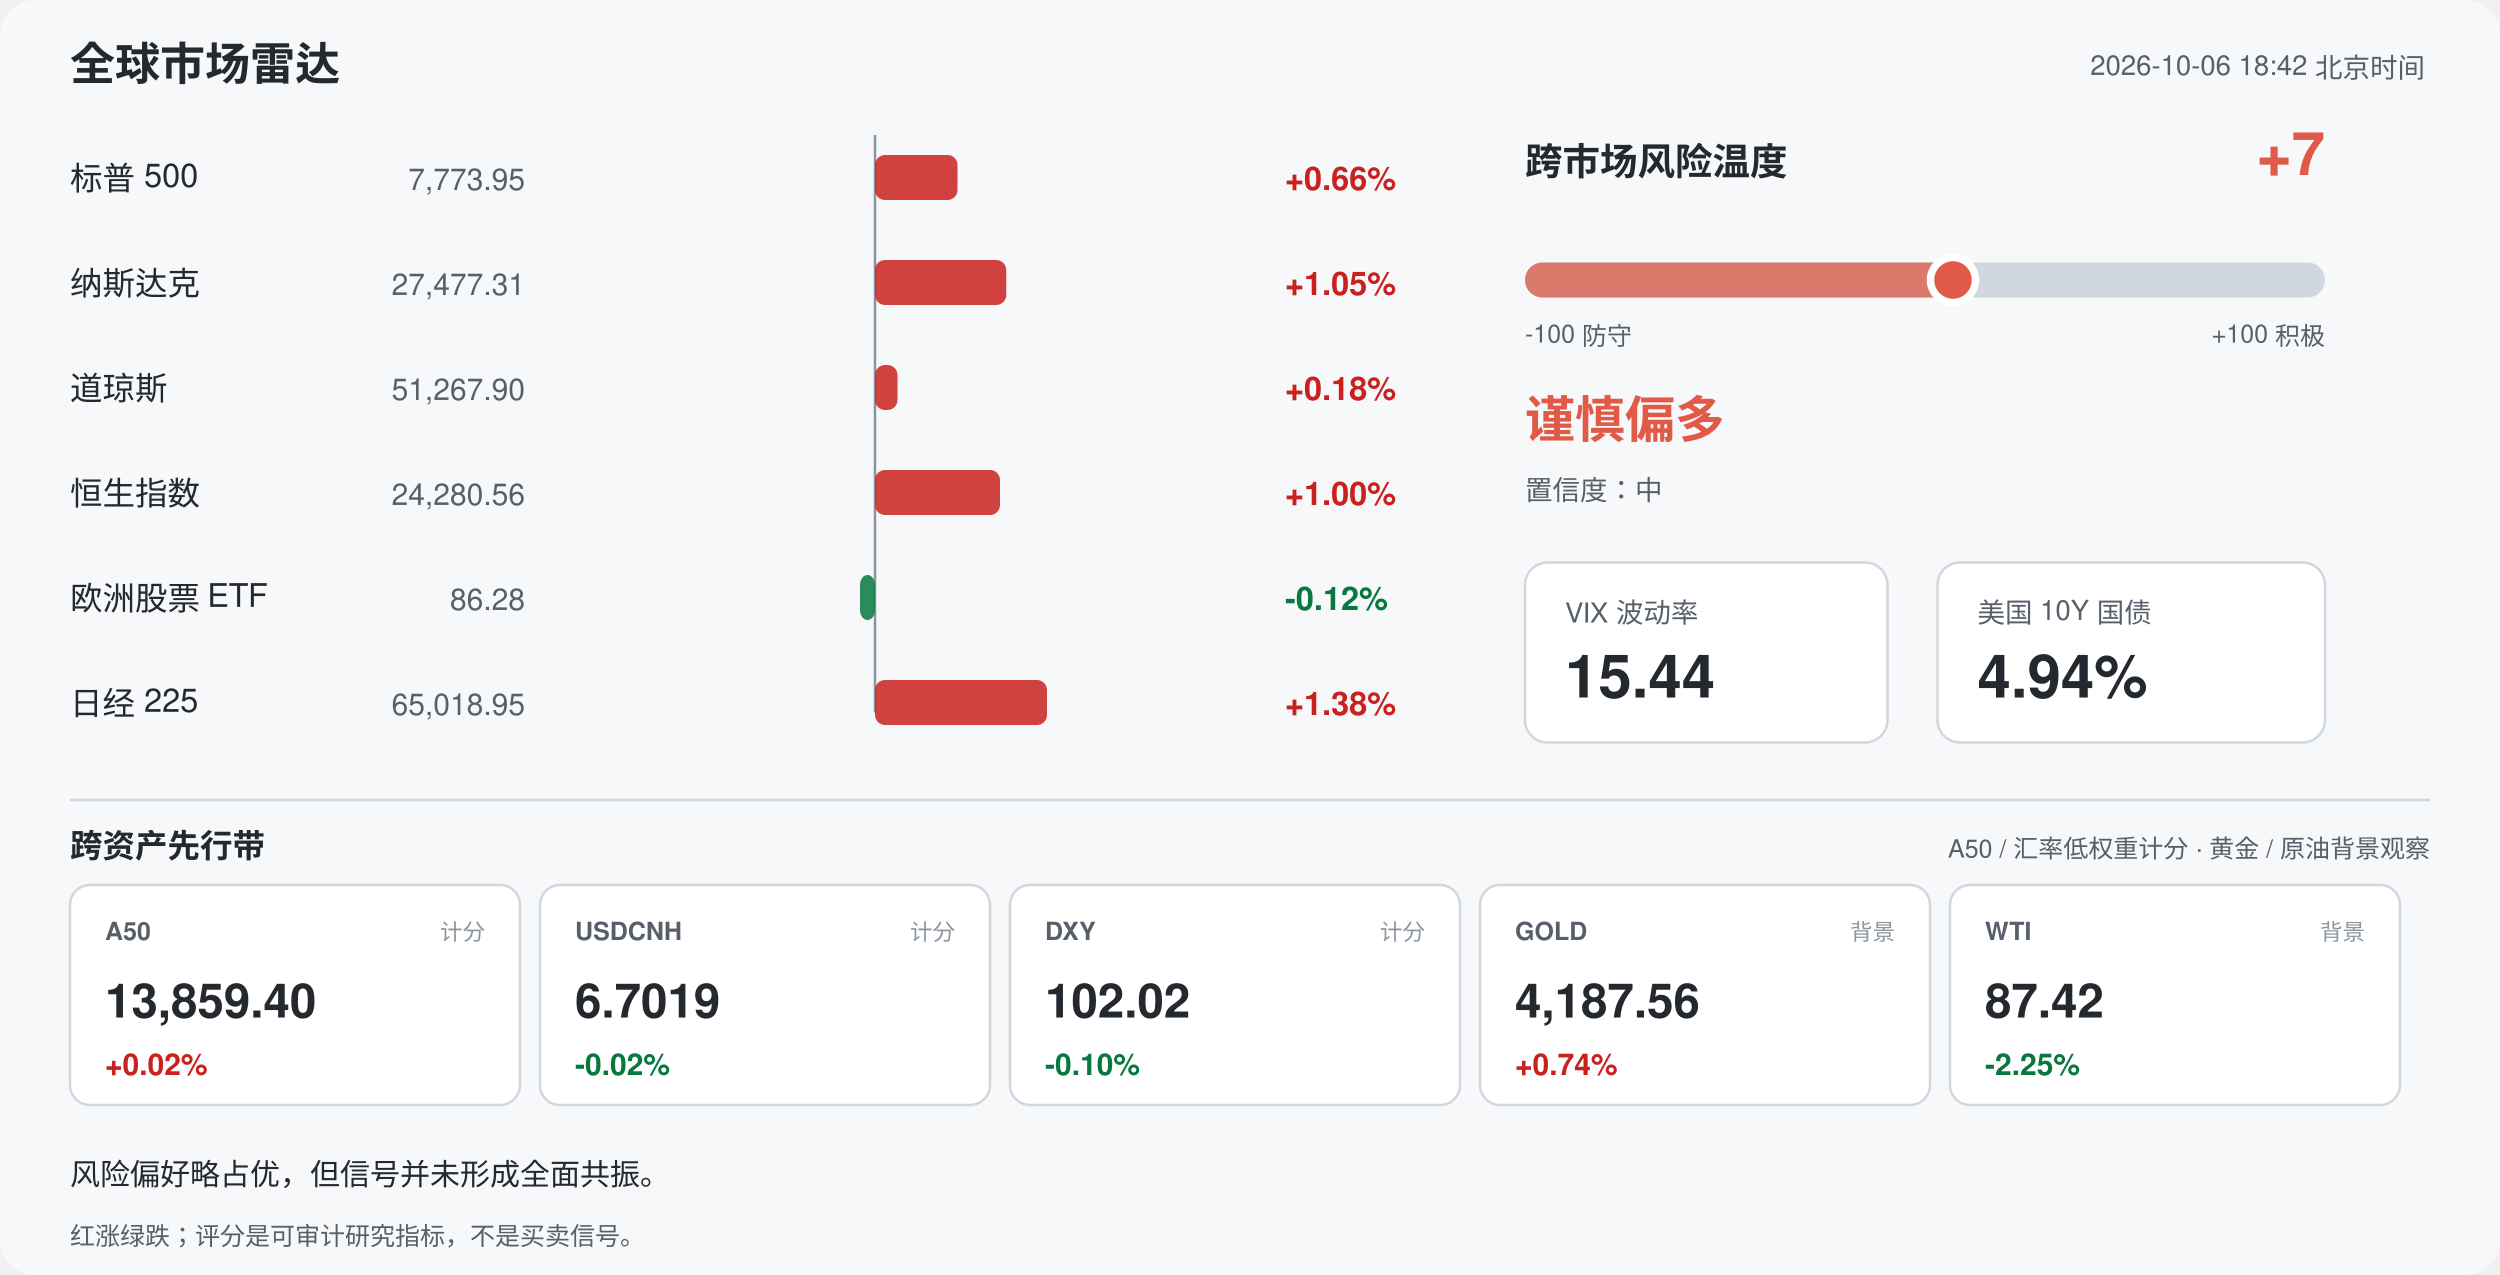
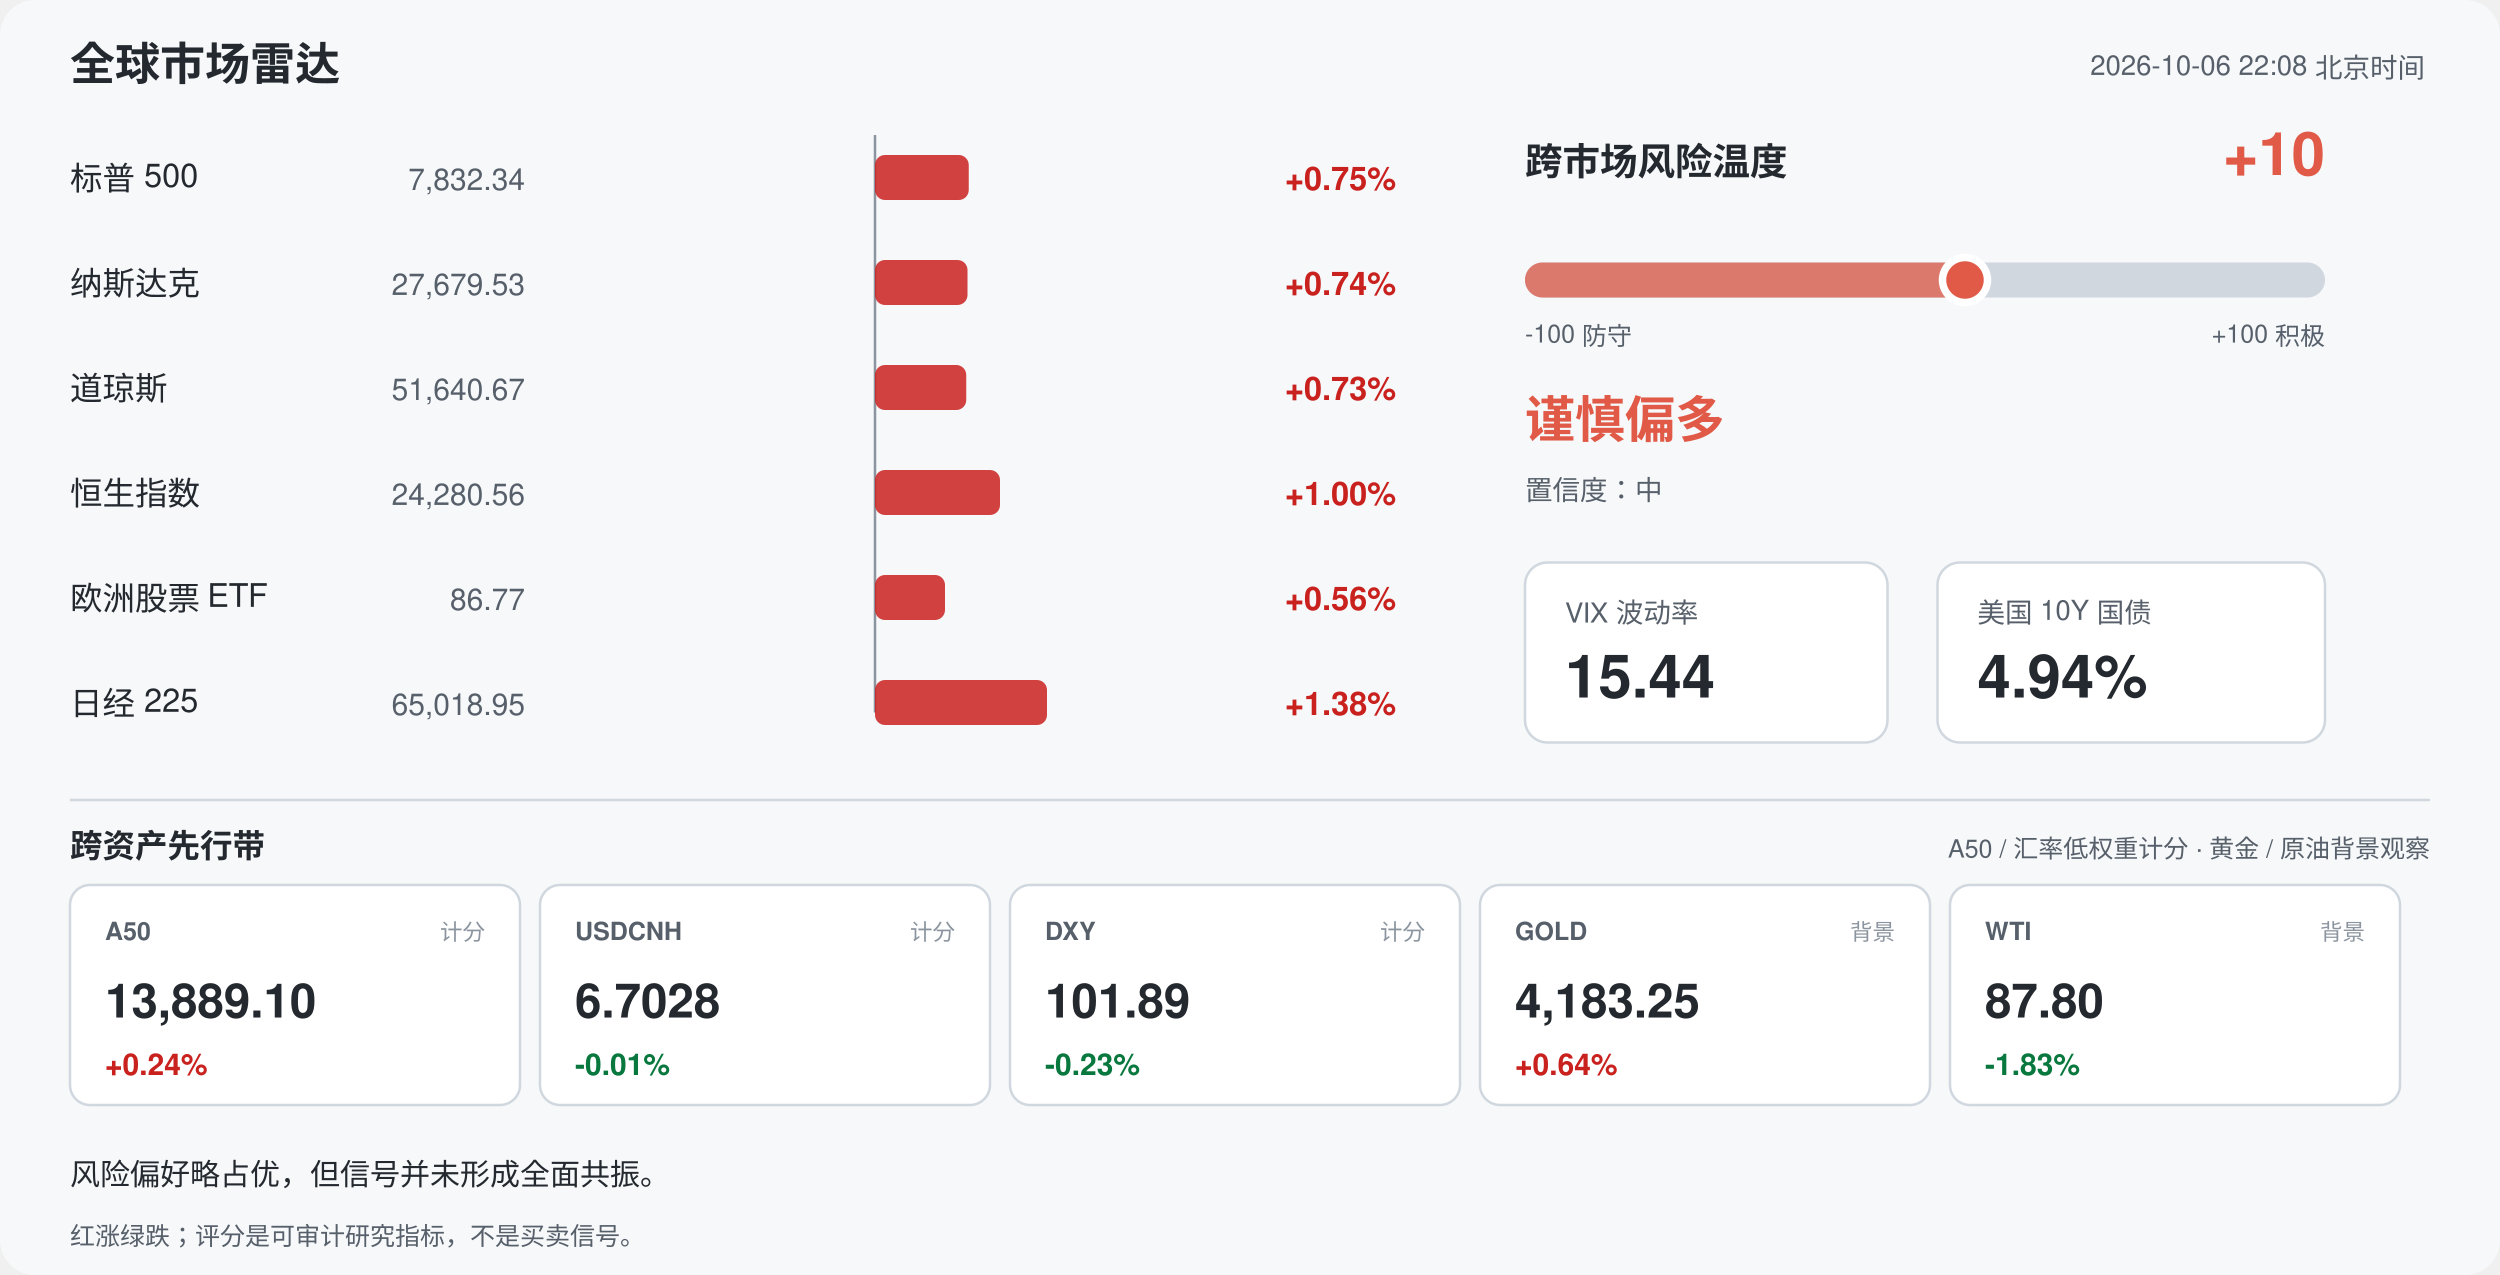
<svg xmlns="http://www.w3.org/2000/svg" width="1000" height="510" viewBox="0 0 1000 510" font-family="-apple-system,Segoe UI,Helvetica,Arial,sans-serif">
  <rect width="1000" height="510" rx="14" fill="#f6f8fa" />
  <text x="28" y="32" font-size="18" font-weight="700" fill="#24292f">全球市场雷达</text>
-   <text x="970" y="30" font-size="11" fill="#57606a" text-anchor="end">2026-10-06 18:42 北京时间</text>
+   <text x="970" y="30" font-size="11" fill="#57606a" text-anchor="end">2026-10-06 22:08 北京时间</text>
  <line x1="350" y1="54" x2="350" y2="285" stroke="#8c959f" stroke-width="1" />
  <text x="28" y="76" font-size="13" fill="#24292f">标普 500</text>
-   <text x="210" y="76" font-size="12" fill="#57606a" text-anchor="end">7,773.95</text>
-   <rect x="350.0" y="62" width="33.0" height="18" rx="4" fill="#c9211e" opacity="0.85" />
-   <text x="514" y="76" font-size="13" font-weight="600" fill="#c9211e">+0.66%</text>
+   <text x="210" y="76" font-size="12" fill="#57606a" text-anchor="end">7,832.34</text>
+   <rect x="350.0" y="62" width="37.5" height="18" rx="4" fill="#c9211e" opacity="0.85" />
+   <text x="514" y="76" font-size="13" font-weight="600" fill="#c9211e">+0.75%</text>
  <text x="28" y="118" font-size="13" fill="#24292f">纳斯达克</text>
-   <text x="210" y="118" font-size="12" fill="#57606a" text-anchor="end">27,477.31</text>
-   <rect x="350.0" y="104" width="52.5" height="18" rx="4" fill="#c9211e" opacity="0.85" />
-   <text x="514" y="118" font-size="13" font-weight="600" fill="#c9211e">+1.05%</text>
+   <text x="210" y="118" font-size="12" fill="#57606a" text-anchor="end">27,679.53</text>
+   <rect x="350.0" y="104" width="37.0" height="18" rx="4" fill="#c9211e" opacity="0.85" />
+   <text x="514" y="118" font-size="13" font-weight="600" fill="#c9211e">+0.74%</text>
  <text x="28" y="160" font-size="13" fill="#24292f">道琼斯</text>
-   <text x="210" y="160" font-size="12" fill="#57606a" text-anchor="end">51,267.90</text>
-   <rect x="350.0" y="146" width="9.0" height="18" rx="4" fill="#c9211e" opacity="0.85" />
-   <text x="514" y="160" font-size="13" font-weight="600" fill="#c9211e">+0.18%</text>
+   <text x="210" y="160" font-size="12" fill="#57606a" text-anchor="end">51,640.67</text>
+   <rect x="350.0" y="146" width="36.5" height="18" rx="4" fill="#c9211e" opacity="0.85" />
+   <text x="514" y="160" font-size="13" font-weight="600" fill="#c9211e">+0.73%</text>
  <text x="28" y="202" font-size="13" fill="#24292f">恒生指数</text>
  <text x="210" y="202" font-size="12" fill="#57606a" text-anchor="end">24,280.56</text>
  <rect x="350.0" y="188" width="50.0" height="18" rx="4" fill="#c9211e" opacity="0.85" />
  <text x="514" y="202" font-size="13" font-weight="600" fill="#c9211e">+1.00%</text>
  <text x="28" y="244" font-size="13" fill="#24292f">欧洲股票 ETF</text>
-   <text x="210" y="244" font-size="12" fill="#57606a" text-anchor="end">86.28</text>
-   <rect x="344.0" y="230" width="6.0" height="18" rx="4" fill="#08783e" opacity="0.85" />
-   <text x="514" y="244" font-size="13" font-weight="600" fill="#08783e">-0.12%</text>
+   <text x="210" y="244" font-size="12" fill="#57606a" text-anchor="end">86.77</text>
+   <rect x="350.0" y="230" width="28.0" height="18" rx="4" fill="#c9211e" opacity="0.85" />
+   <text x="514" y="244" font-size="13" font-weight="600" fill="#c9211e">+0.56%</text>
  <text x="28" y="286" font-size="13" fill="#24292f">日经 225</text>
  <text x="210" y="286" font-size="12" fill="#57606a" text-anchor="end">65,018.95</text>
  <rect x="350.0" y="272" width="68.8" height="18" rx="4" fill="#c9211e" opacity="0.85" />
  <text x="514" y="286" font-size="13" font-weight="600" fill="#c9211e">+1.38%</text>
  <text x="610" y="70" font-size="15" font-weight="700" fill="#24292f">跨市场风险温度</text>
-   <text x="930" y="70" font-size="24" font-weight="700" fill="#e05a47" text-anchor="end">+7</text>
+   <text x="930" y="70" font-size="24" font-weight="700" fill="#e05a47" text-anchor="end">+10</text>
  <rect x="610" y="105" width="320" height="14" rx="7" fill="#d0d7de" />
-   <rect x="610" y="105" width="171.2" height="14" rx="7" fill="#e05a47" opacity="0.75" />
-   <circle cx="781.2" cy="112" r="9" fill="#e05a47" stroke="#ffffff" stroke-width="3" />
+   <rect x="610" y="105" width="176.0" height="14" rx="7" fill="#e05a47" opacity="0.75" />
+   <circle cx="786.0" cy="112" r="9" fill="#e05a47" stroke="#ffffff" stroke-width="3" />
  <text x="610" y="137" font-size="10" fill="#57606a">-100 防守</text>
  <text x="930" y="137" font-size="10" fill="#57606a" text-anchor="end">+100 积极</text>
  <text x="610" y="175" font-size="20" font-weight="700" fill="#e05a47">谨慎偏多</text>
  <text x="610" y="200" font-size="11" fill="#57606a">置信度：中</text>
  <rect x="610" y="225" width="145" height="72" rx="9" fill="#ffffff" stroke="#d0d7de" />
  <text x="626" y="249" font-size="11" fill="#57606a">VIX 波动率</text>
  <text x="626" y="279" font-size="24" font-weight="700" fill="#24292f">15.44</text>
  <rect x="775" y="225" width="155" height="72" rx="9" fill="#ffffff" stroke="#d0d7de" />
  <text x="791" y="249" font-size="11" fill="#57606a">美国 10Y 国债</text>
  <text x="791" y="279" font-size="24" font-weight="700" fill="#24292f">4.94%</text>
  <line x1="28" y1="320" x2="972" y2="320" stroke="#d0d7de" />
  <text x="28" y="343" font-size="13" font-weight="700" fill="#24292f">跨资产先行带</text>
  <text x="972" y="343" font-size="10" fill="#57606a" text-anchor="end">A50 / 汇率低权重计分 · 黄金 / 原油背景观察</text>
  <rect x="28" y="354" width="180" height="88" rx="8" fill="#ffffff" stroke="#d0d7de" />
  <text x="42" y="376" font-size="10" font-weight="700" fill="#57606a">A50</text>
  <text x="194" y="376" font-size="9" fill="#8c959f" text-anchor="end">计分</text>
-   <text x="42" y="407" font-size="19" font-weight="700" fill="#24292f">13,859.40</text>
-   <text x="42" y="430" font-size="12" font-weight="700" fill="#c9211e">+0.02%</text>
+   <text x="42" y="407" font-size="19" font-weight="700" fill="#24292f">13,889.10</text>
+   <text x="42" y="430" font-size="12" font-weight="700" fill="#c9211e">+0.24%</text>
  <rect x="216" y="354" width="180" height="88" rx="8" fill="#ffffff" stroke="#d0d7de" />
  <text x="230" y="376" font-size="10" font-weight="700" fill="#57606a">USDCNH</text>
  <text x="382" y="376" font-size="9" fill="#8c959f" text-anchor="end">计分</text>
-   <text x="230" y="407" font-size="19" font-weight="700" fill="#24292f">6.7019</text>
-   <text x="230" y="430" font-size="12" font-weight="700" fill="#08783e">-0.02%</text>
+   <text x="230" y="407" font-size="19" font-weight="700" fill="#24292f">6.7028</text>
+   <text x="230" y="430" font-size="12" font-weight="700" fill="#08783e">-0.01%</text>
  <rect x="404" y="354" width="180" height="88" rx="8" fill="#ffffff" stroke="#d0d7de" />
  <text x="418" y="376" font-size="10" font-weight="700" fill="#57606a">DXY</text>
  <text x="570" y="376" font-size="9" fill="#8c959f" text-anchor="end">计分</text>
-   <text x="418" y="407" font-size="19" font-weight="700" fill="#24292f">102.02</text>
-   <text x="418" y="430" font-size="12" font-weight="700" fill="#08783e">-0.10%</text>
+   <text x="418" y="407" font-size="19" font-weight="700" fill="#24292f">101.89</text>
+   <text x="418" y="430" font-size="12" font-weight="700" fill="#08783e">-0.23%</text>
  <rect x="592" y="354" width="180" height="88" rx="8" fill="#ffffff" stroke="#d0d7de" />
  <text x="606" y="376" font-size="10" font-weight="700" fill="#57606a">GOLD</text>
  <text x="758" y="376" font-size="9" fill="#8c959f" text-anchor="end">背景</text>
-   <text x="606" y="407" font-size="19" font-weight="700" fill="#24292f">4,187.56</text>
-   <text x="606" y="430" font-size="12" font-weight="700" fill="#c9211e">+0.74%</text>
+   <text x="606" y="407" font-size="19" font-weight="700" fill="#24292f">4,183.25</text>
+   <text x="606" y="430" font-size="12" font-weight="700" fill="#c9211e">+0.64%</text>
  <rect x="780" y="354" width="180" height="88" rx="8" fill="#ffffff" stroke="#d0d7de" />
  <text x="794" y="376" font-size="10" font-weight="700" fill="#57606a">WTI</text>
  <text x="946" y="376" font-size="9" fill="#8c959f" text-anchor="end">背景</text>
-   <text x="794" y="407" font-size="19" font-weight="700" fill="#24292f">87.42</text>
-   <text x="794" y="430" font-size="12" font-weight="700" fill="#08783e">-2.25%</text>
+   <text x="794" y="407" font-size="19" font-weight="700" fill="#24292f">87.80</text>
+   <text x="794" y="430" font-size="12" font-weight="700" fill="#08783e">-1.83%</text>
  <text x="28" y="474" font-size="12" fill="#24292f">风险偏好略占优，但信号并未形成全面共振。</text>
  <text x="28" y="498" font-size="10" fill="#57606a">红涨绿跌；评分是可审计研究指标，不是买卖信号。</text>
</svg>
